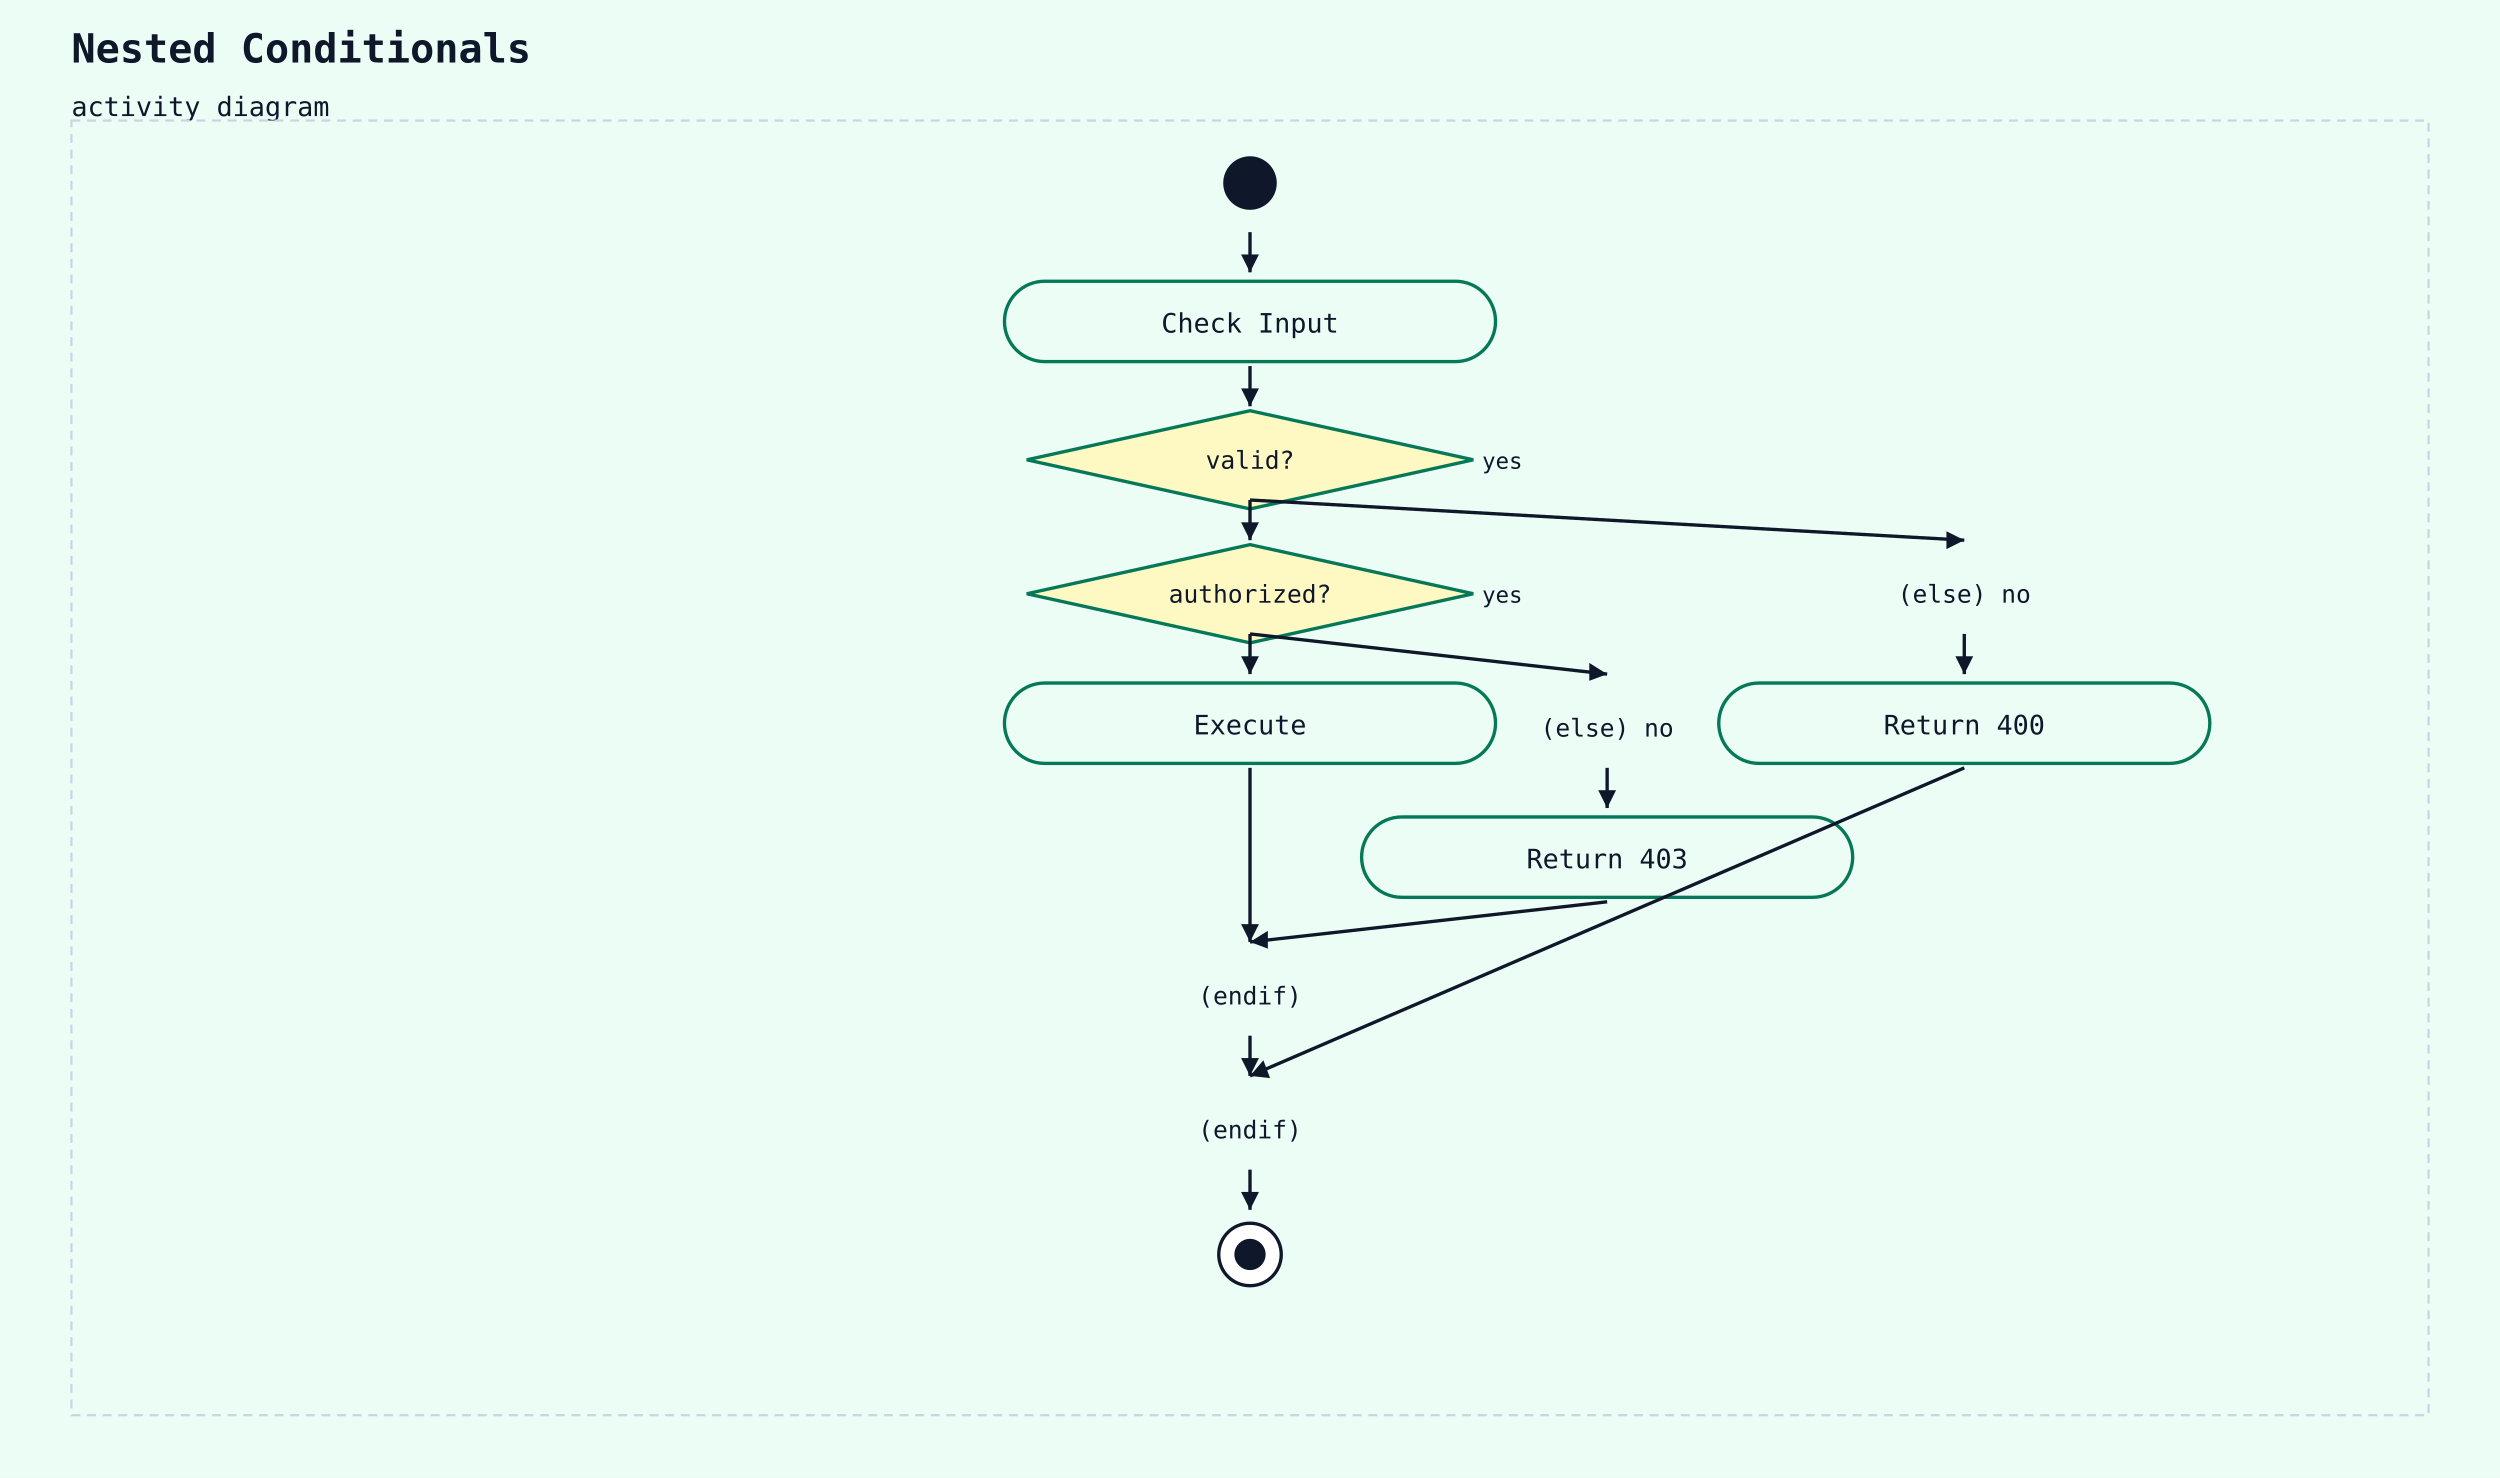
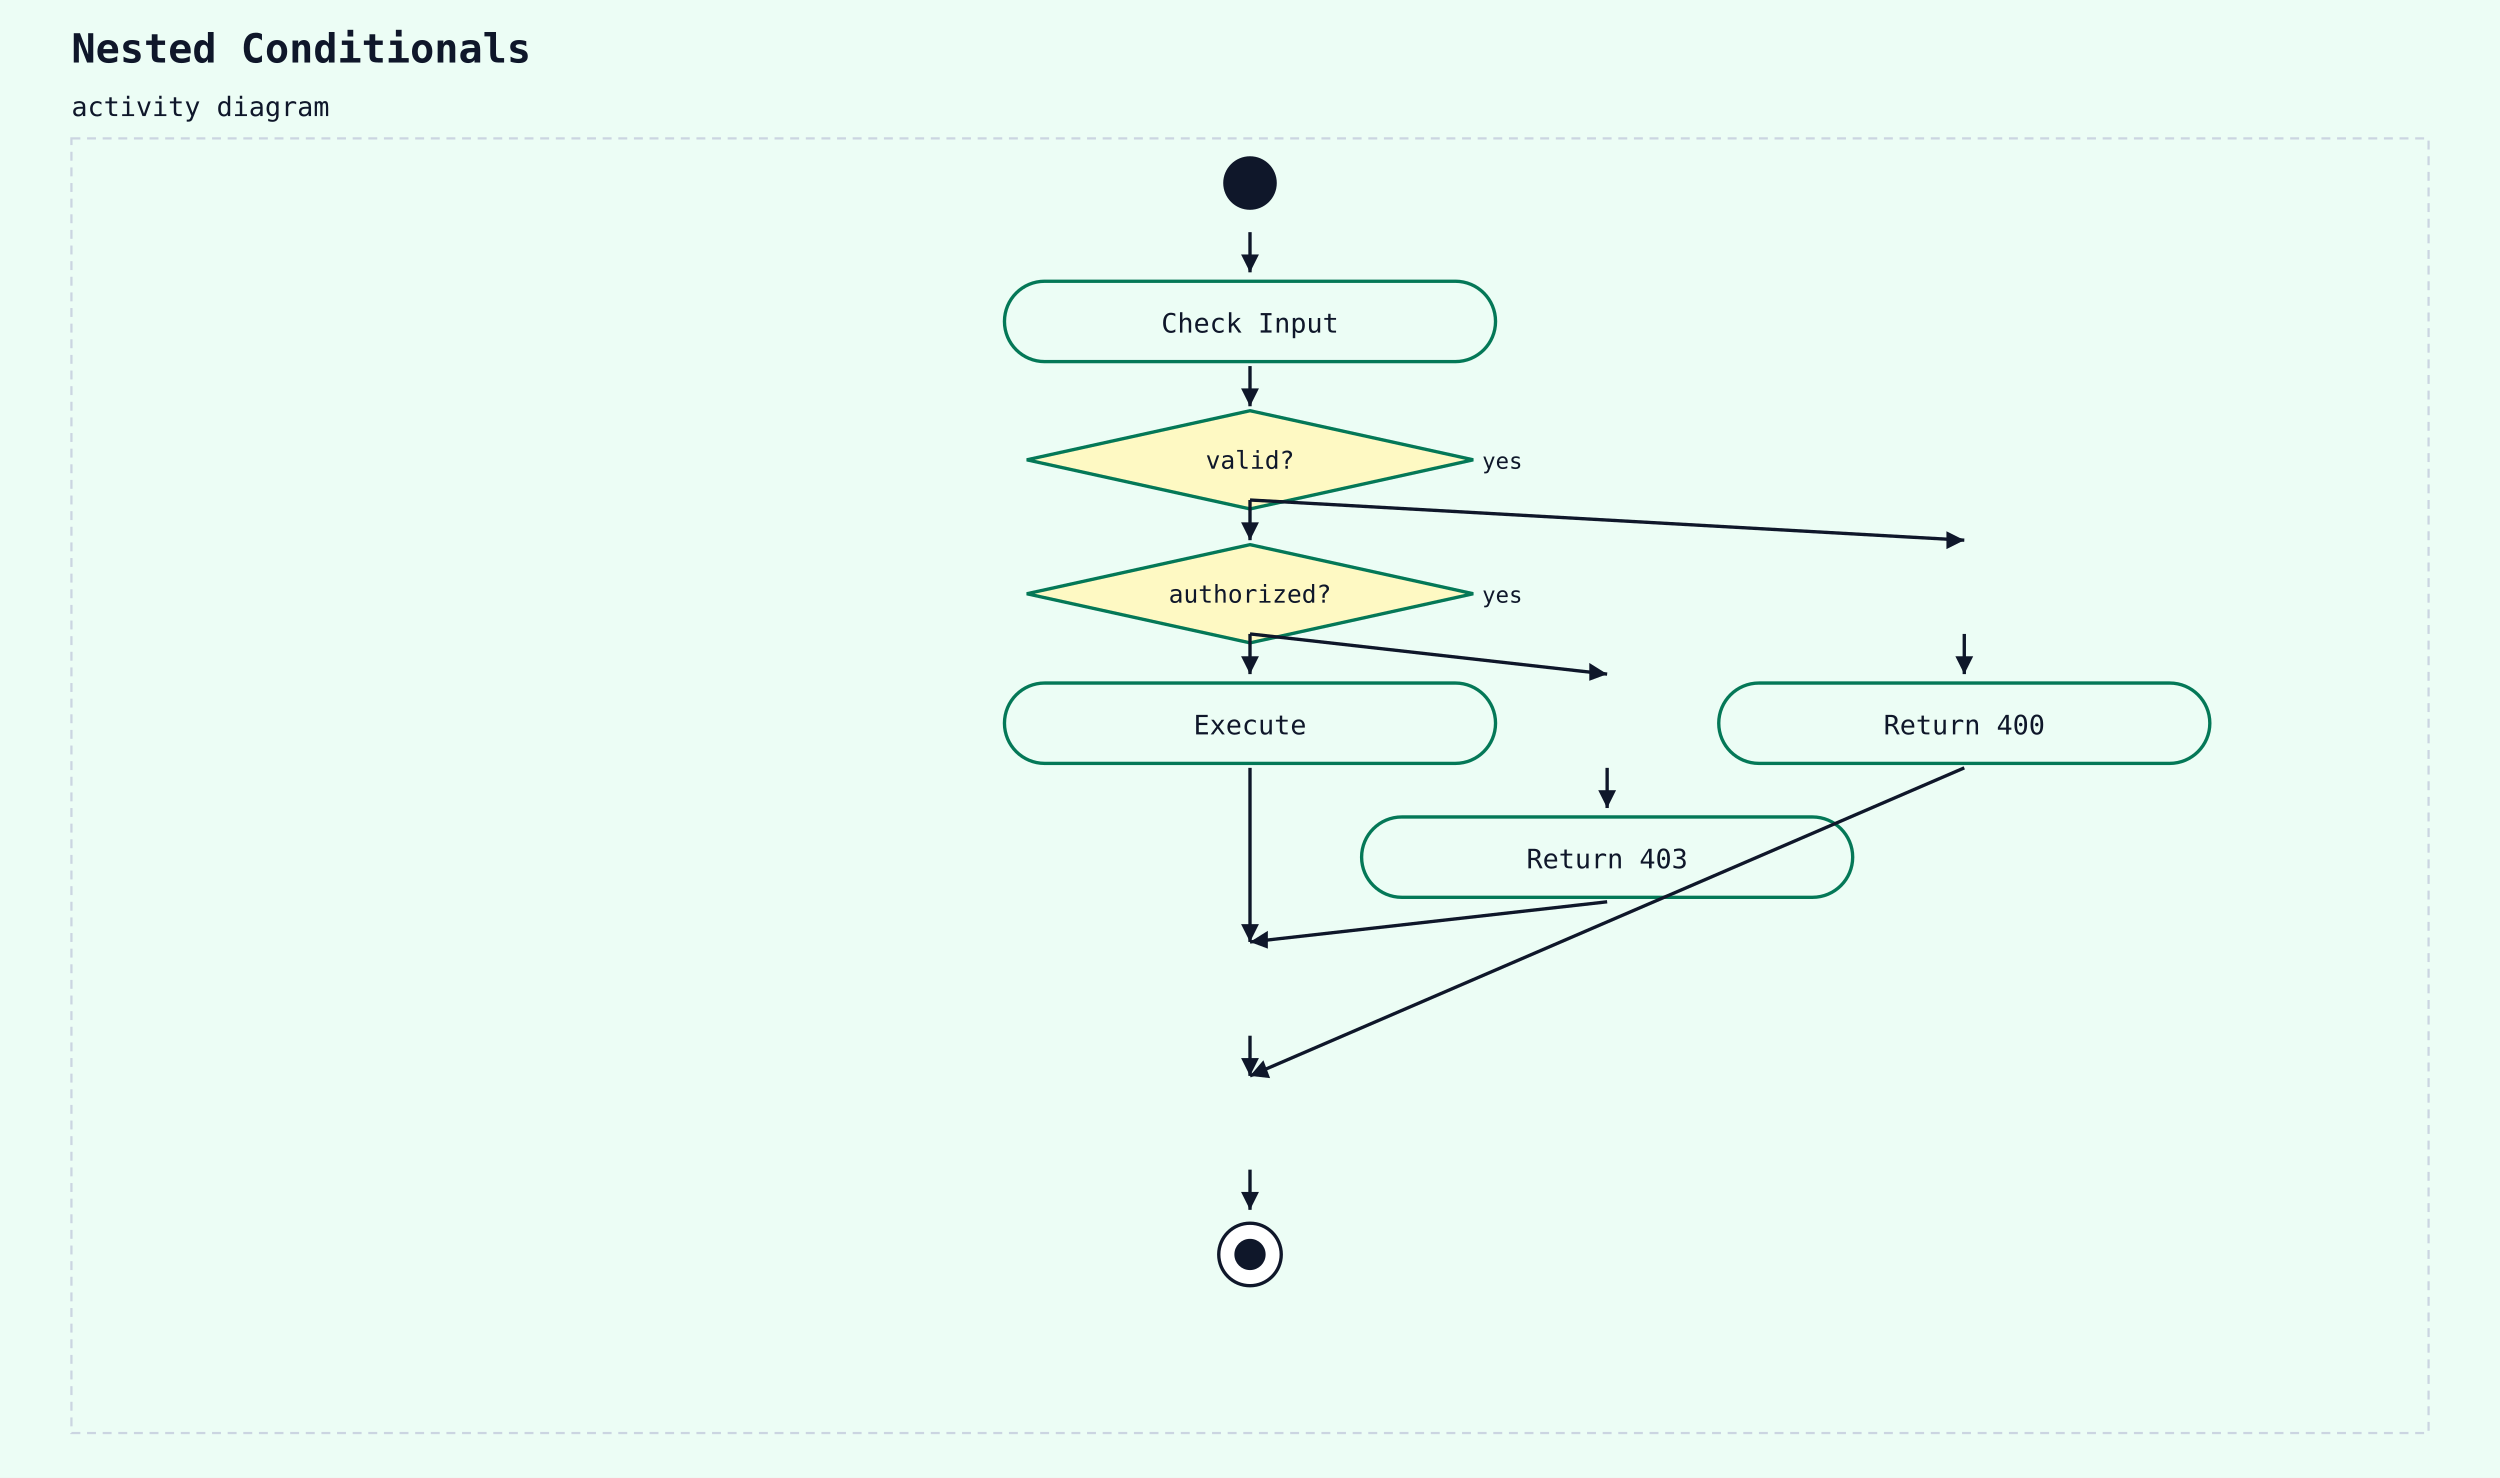
<svg xmlns="http://www.w3.org/2000/svg" width="1120" height="662" viewBox="0 0 1120 662">
  <rect width="100%" height="100%" fill="#ecfdf5" />
  <text x="32" y="28" font-family="monospace" font-size="18" font-weight="600" fill="#0f172a">Nested Conditionals</text>
  <text x="32" y="52" font-family="monospace" font-size="12" fill="#0f172a">activity diagram</text>
-   <rect x="32" y="54" width="1056" height="580" fill="#ecfdf5" stroke="#cbd5e1" stroke-width="1" stroke-dasharray="4 3" />
+   <rect x="32" y="62" width="1056" height="580" fill="#ecfdf5" stroke="#cbd5e1" stroke-width="1" stroke-dasharray="4 3" />
  <circle cx="560" cy="82" r="12" fill="#0f172a" />
  <rect x="450" y="126" width="220" height="36" rx="18" ry="18" fill="#ecfdf5" stroke="#047857" stroke-width="1.5" />
  <text x="560" y="149" text-anchor="middle" font-family="monospace" font-size="12" fill="#0f172a">Check Input</text>
  <line x1="560" y1="104" x2="560" y2="122" stroke="#0f172a" stroke-width="1.5" />
  <polygon points="560,122 556,114 564,114" fill="#0f172a" />
  <polygon points="560,184 660,206 560,228 460,206" fill="#fef9c3" stroke="#047857" stroke-width="1.5" />
  <text x="560" y="210" text-anchor="middle" font-family="monospace" font-size="11" fill="#0f172a">valid?</text>
  <text x="664" y="210" text-anchor="start" font-family="monospace" font-size="10" fill="#0f172a">yes</text>
  <line x1="560" y1="164" x2="560" y2="182" stroke="#0f172a" stroke-width="1.5" />
  <polygon points="560,182 556,174 564,174" fill="#0f172a" />
  <polygon points="560,244 660,266 560,288 460,266" fill="#fef9c3" stroke="#047857" stroke-width="1.5" />
  <text x="560" y="270" text-anchor="middle" font-family="monospace" font-size="11" fill="#0f172a">authorized?</text>
  <text x="664" y="270" text-anchor="start" font-family="monospace" font-size="10" fill="#0f172a">yes</text>
  <line x1="560" y1="224" x2="560" y2="242" stroke="#0f172a" stroke-width="1.5" />
  <polygon points="560,242 556,234 564,234" fill="#0f172a" />
  <rect x="450" y="306" width="220" height="36" rx="18" ry="18" fill="#ecfdf5" stroke="#047857" stroke-width="1.5" />
  <text x="560" y="329" text-anchor="middle" font-family="monospace" font-size="12" fill="#0f172a">Execute</text>
  <line x1="560" y1="284" x2="560" y2="302" stroke="#0f172a" stroke-width="1.5" />
  <polygon points="560,302 556,294 564,294" fill="#0f172a" />
-   <text x="720" y="330" text-anchor="middle" font-family="monospace" font-size="11" fill="#0f172a">(else) no</text>
  <line x1="560" y1="284" x2="720" y2="302" stroke="#0f172a" stroke-width="1.5" />
  <polygon points="720,302 712,305 712,297" fill="#0f172a" />
  <rect x="610" y="366" width="220" height="36" rx="18" ry="18" fill="#ecfdf5" stroke="#047857" stroke-width="1.5" />
  <text x="720" y="389" text-anchor="middle" font-family="monospace" font-size="12" fill="#0f172a">Return 403</text>
  <line x1="720" y1="344" x2="720" y2="362" stroke="#0f172a" stroke-width="1.5" />
  <polygon points="720,362 716,354 724,354" fill="#0f172a" />
-   <text x="560" y="450" text-anchor="middle" font-family="monospace" font-size="11" fill="#0f172a">(endif)</text>
  <line x1="560" y1="344" x2="560" y2="422" stroke="#0f172a" stroke-width="1.5" />
  <polygon points="560,422 556,414 564,414" fill="#0f172a" />
  <line x1="720" y1="404" x2="560" y2="422" stroke="#0f172a" stroke-width="1.5" />
  <polygon points="560,422 568,417 568,425" fill="#0f172a" />
-   <text x="880" y="270" text-anchor="middle" font-family="monospace" font-size="11" fill="#0f172a">(else) no</text>
  <line x1="560" y1="224" x2="880" y2="242" stroke="#0f172a" stroke-width="1.5" />
  <polygon points="880,242 872,246 872,238" fill="#0f172a" />
  <rect x="770" y="306" width="220" height="36" rx="18" ry="18" fill="#ecfdf5" stroke="#047857" stroke-width="1.5" />
  <text x="880" y="329" text-anchor="middle" font-family="monospace" font-size="12" fill="#0f172a">Return 400</text>
  <line x1="880" y1="284" x2="880" y2="302" stroke="#0f172a" stroke-width="1.5" />
  <polygon points="880,302 876,294 884,294" fill="#0f172a" />
-   <text x="560" y="510" text-anchor="middle" font-family="monospace" font-size="11" fill="#0f172a">(endif)</text>
  <line x1="560" y1="464" x2="560" y2="482" stroke="#0f172a" stroke-width="1.5" />
  <polygon points="560,482 556,474 564,474" fill="#0f172a" />
  <line x1="880" y1="344" x2="560" y2="482" stroke="#0f172a" stroke-width="1.5" />
  <polygon points="560,482 566,475 569,483" fill="#0f172a" />
  <circle cx="560" cy="562" r="14" fill="white" stroke="#0f172a" stroke-width="1.5" />
  <circle cx="560" cy="562" r="7" fill="#0f172a" />
  <line x1="560" y1="524" x2="560" y2="542" stroke="#0f172a" stroke-width="1.5" />
  <polygon points="560,542 556,534 564,534" fill="#0f172a" />
</svg>
